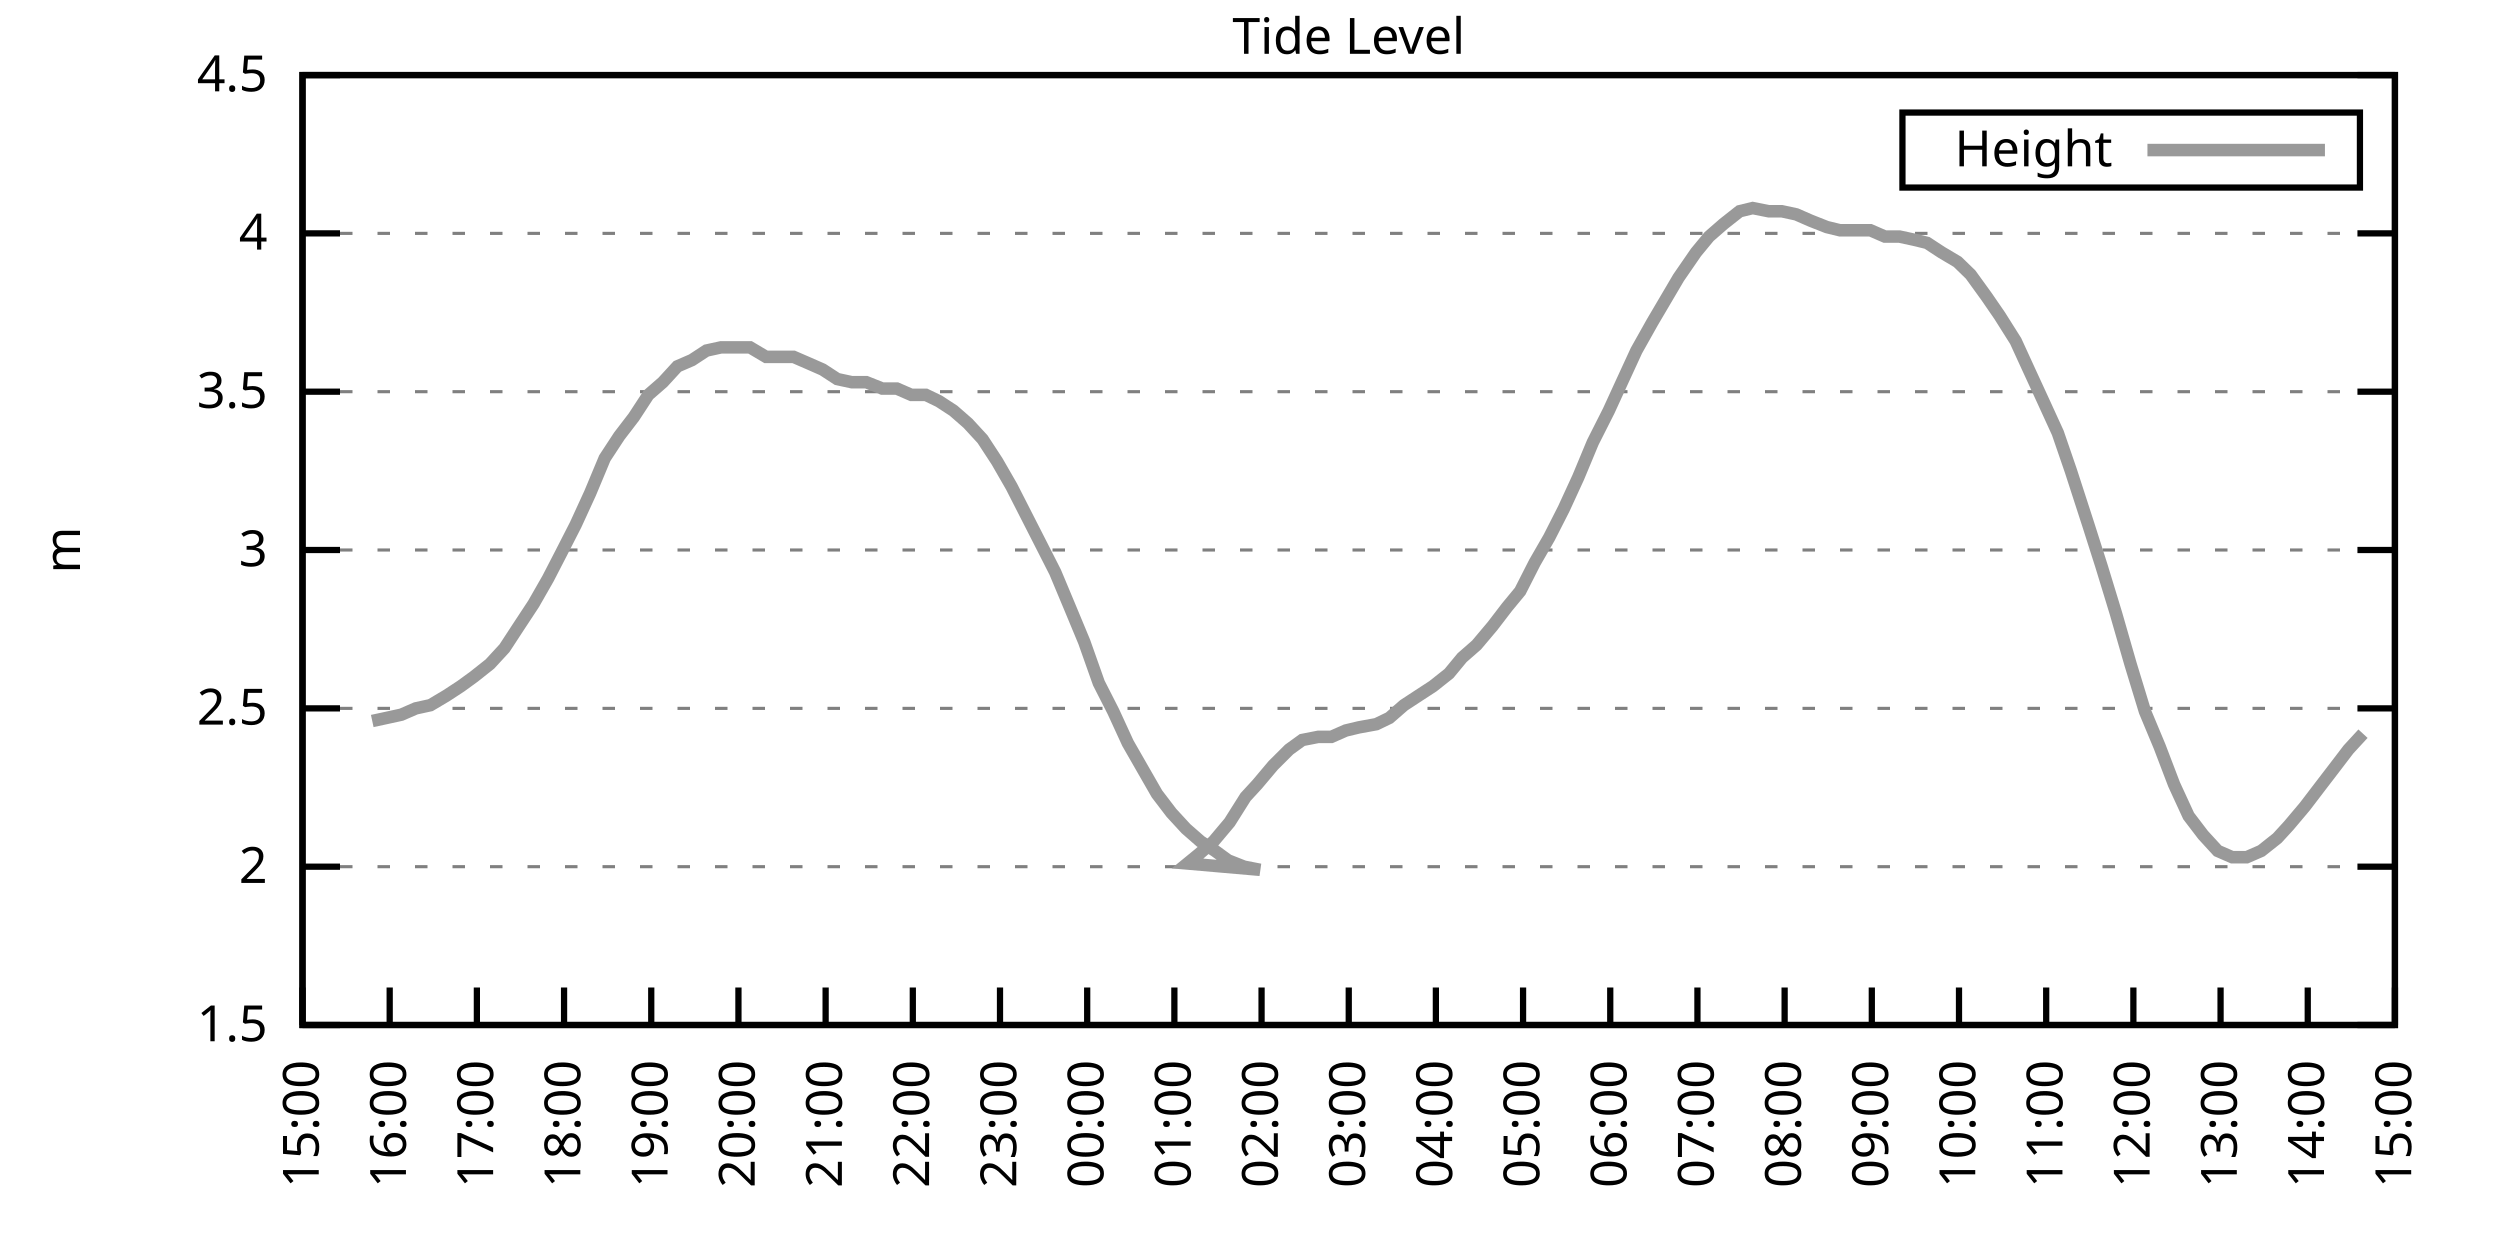
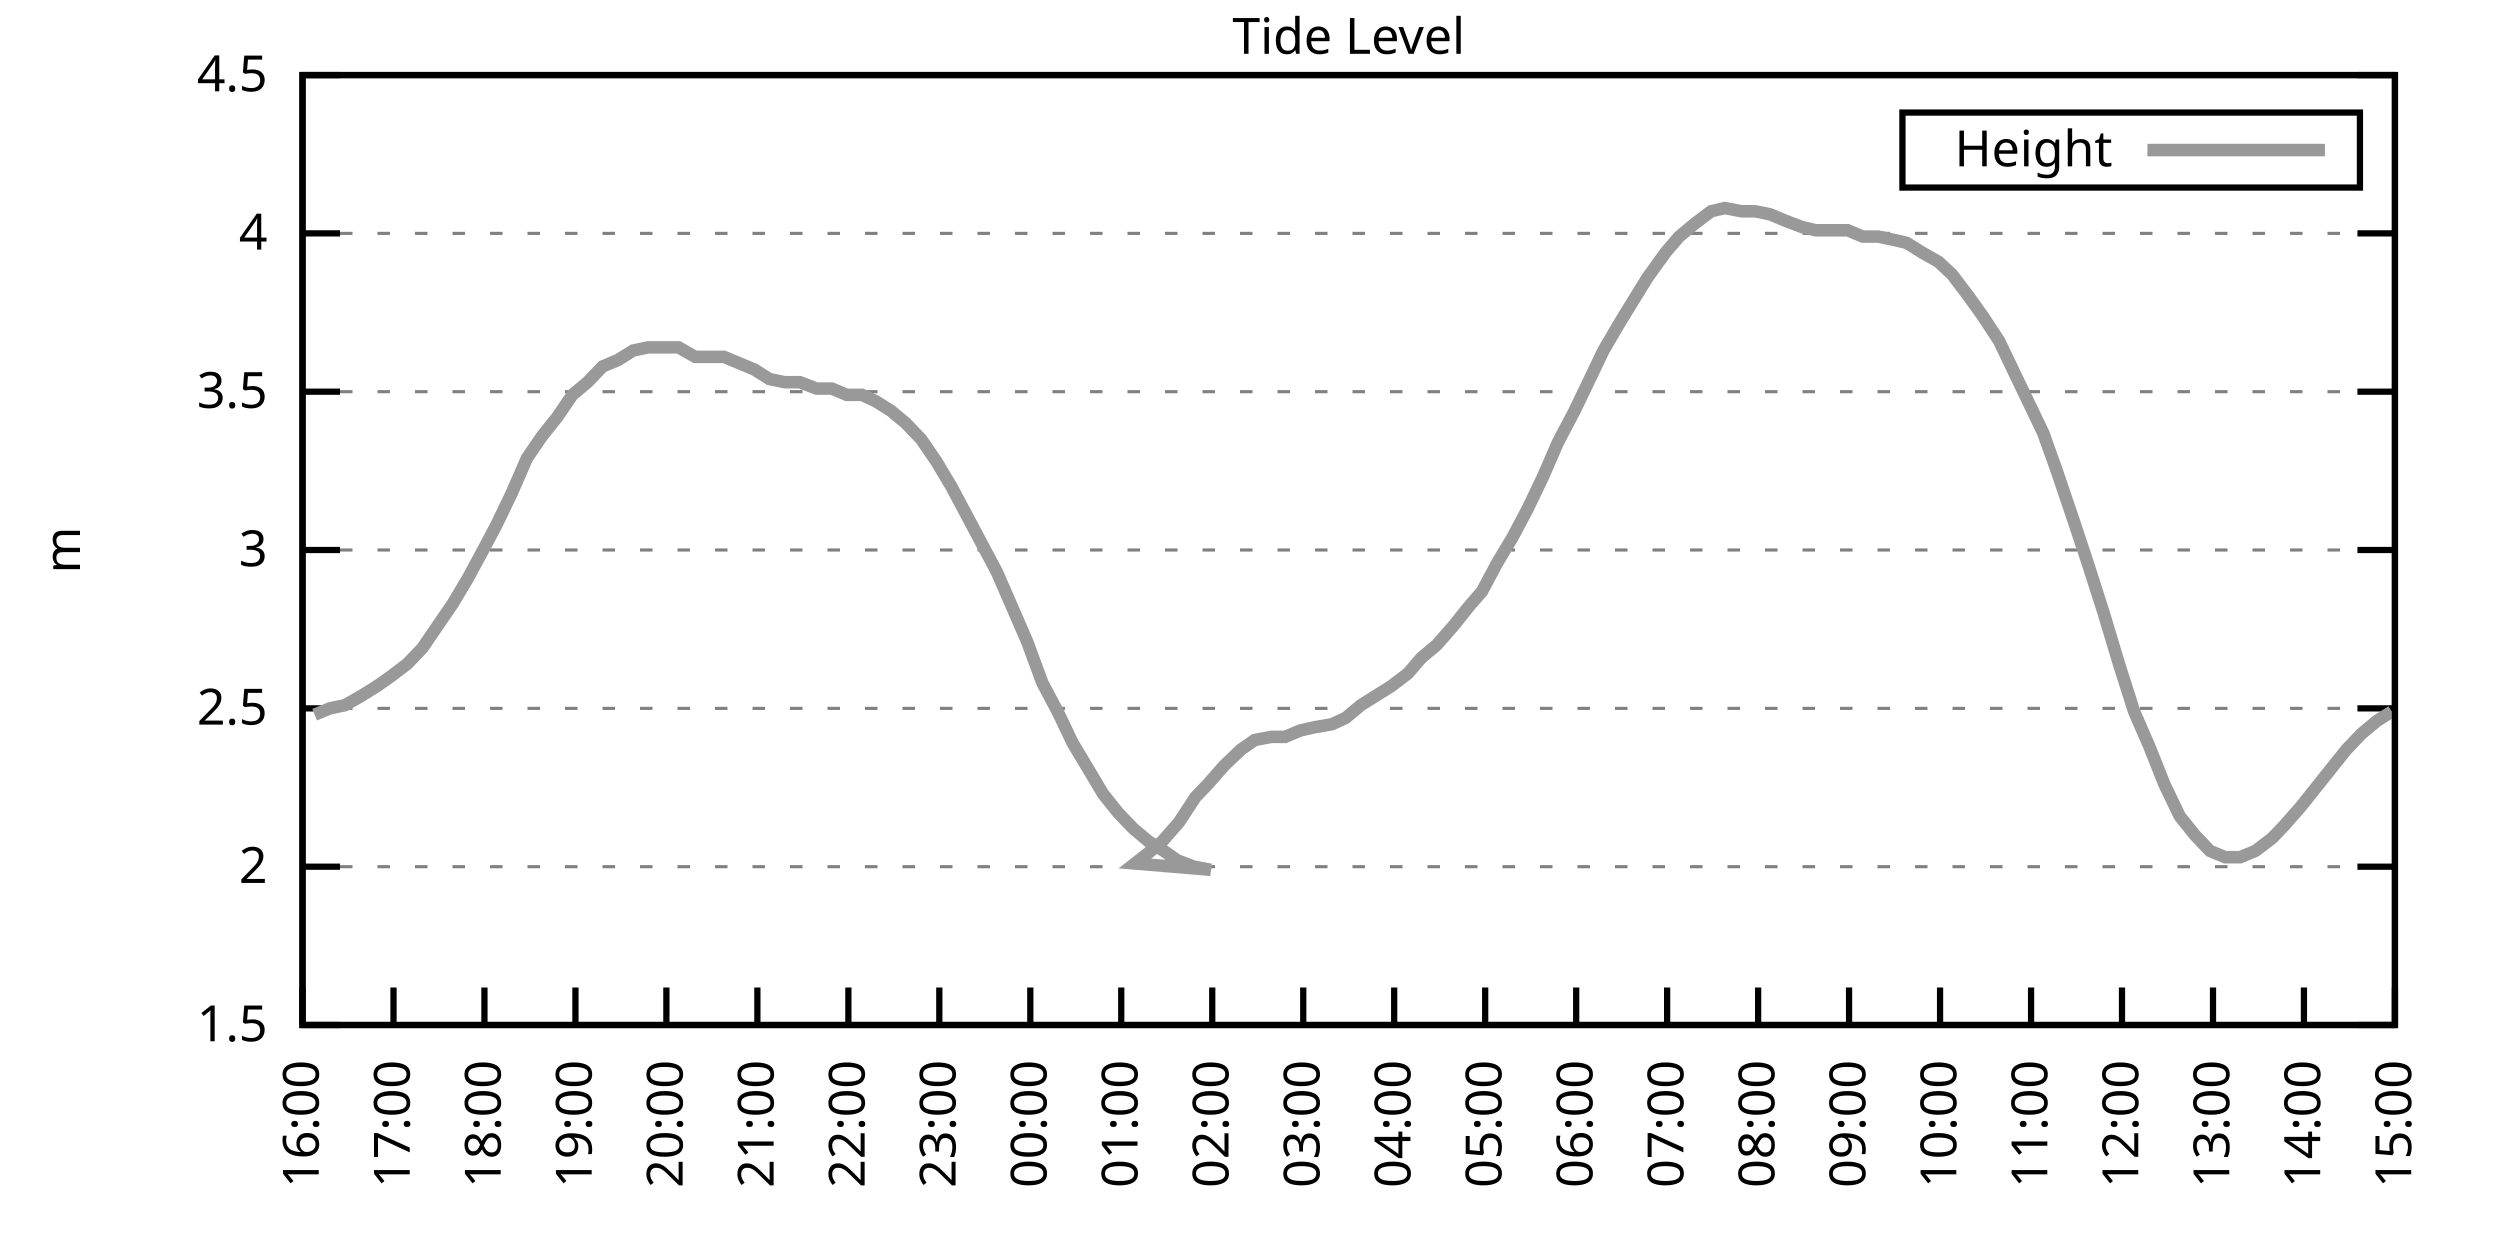
<svg xmlns="http://www.w3.org/2000/svg" xmlns:xlink="http://www.w3.org/1999/xlink" width="400" height="200" viewBox="0 0 400 200">
  <g id="gnuplot_canvas">
    <rect x="0" y="0" width="400" height="200" fill="none" />
    <defs>
      <circle id="gpDot" r="0.5" stroke-width="0.5" stroke="currentColor" />
      <path id="gpPt0" stroke-width="0.333" stroke="currentColor" d="M-1,0 h2 M0,-1 v2" />
      <path id="gpPt1" stroke-width="0.333" stroke="currentColor" d="M-1,-1 L1,1 M1,-1 L-1,1" />
      <path id="gpPt2" stroke-width="0.333" stroke="currentColor" d="M-1,0 L1,0 M0,-1 L0,1 M-1,-1 L1,1 M-1,1 L1,-1" />
      <rect id="gpPt3" stroke-width="0.333" stroke="currentColor" x="-1" y="-1" width="2" height="2" />
      <rect id="gpPt4" stroke-width="0.333" stroke="currentColor" fill="currentColor" x="-1" y="-1" width="2" height="2" />
      <circle id="gpPt5" stroke-width="0.333" stroke="currentColor" cx="0" cy="0" r="1" />
      <use xlink:href="#gpPt5" id="gpPt6" fill="currentColor" stroke="none" />
      <path id="gpPt7" stroke-width="0.333" stroke="currentColor" d="M0,-1.33 L-1.33,0.67 L1.33,0.67 z" />
      <use xlink:href="#gpPt7" id="gpPt8" fill="currentColor" stroke="none" />
      <use xlink:href="#gpPt7" id="gpPt9" stroke="currentColor" transform="rotate(180)" />
      <use xlink:href="#gpPt9" id="gpPt10" fill="currentColor" stroke="none" />
      <use xlink:href="#gpPt3" id="gpPt11" stroke="currentColor" transform="rotate(45)" />
      <use xlink:href="#gpPt11" id="gpPt12" fill="currentColor" stroke="none" />
      <path id="gpPt13" stroke-width="0.333" stroke="currentColor" d="M0,1.330 L1.265,0.411 L0.782,-1.067 L-0.782,-1.076 L-1.265,0.411 z" />
      <use xlink:href="#gpPt13" id="gpPt14" fill="currentColor" stroke="none" />
      <filter id="textbox" filterUnits="objectBoundingBox" x="0" y="0" height="1" width="1">
        <feFlood flood-color="white" flood-opacity="1" result="bgnd" />
        <feComposite in="SourceGraphic" in2="bgnd" operator="atop" />
      </filter>
      <filter id="greybox" filterUnits="objectBoundingBox" x="0" y="0" height="1" width="1">
        <feFlood flood-color="lightgrey" flood-opacity="1" result="grey" />
        <feComposite in="SourceGraphic" in2="grey" operator="atop" />
      </filter>
    </defs>
    <g fill="none" color="white" stroke="currentColor" stroke-width="1.00" stroke-linecap="butt" stroke-linejoin="miter">
</g>
    <g fill="none" color="black" stroke="currentColor" stroke-width="1.00" stroke-linecap="butt" stroke-linejoin="miter">
      <g stroke="none" shape-rendering="crispEdges">
        <polygon fill="rgb(255, 255, 255)" points="48.40,164.00 383.18,164.00 383.18,12.02 48.40,12.02 " />
      </g>
    </g>
    <g fill="none" color="black" stroke="currentColor" stroke-width="1.00" stroke-linecap="butt" stroke-linejoin="miter">
</g>
    <g fill="none" color="black" stroke="black" stroke-width="0.50" stroke-linecap="butt" stroke-linejoin="miter">
</g>
    <g fill="none" color="gray" stroke="currentColor" stroke-width="0.50" stroke-linecap="butt" stroke-linejoin="miter">
      <path stroke="gray" stroke-dasharray="2,4" class="gridline" d="M48.40,164.00 L383.19,164.00  " />
    </g>
    <g fill="none" color="gray" stroke="gray" stroke-width="1.00" stroke-linecap="butt" stroke-linejoin="miter">
</g>
    <g fill="none" color="black" stroke="currentColor" stroke-width="1.00" stroke-linecap="butt" stroke-linejoin="miter">
      <path stroke="black" d="M48.40,164.00 L54.40,164.00 M383.19,164.00 L377.19,164.00  " />
      <g transform="translate(42.80,166.60)" stroke="none" fill="black" font-family="Sans" font-size="8.00" text-anchor="end">
        <text>
          <tspan font-family="Sans"> 1.5</tspan>
        </text>
      </g>
    </g>
    <g fill="none" color="black" stroke="currentColor" stroke-width="1.00" stroke-linecap="butt" stroke-linejoin="miter">
</g>
    <g fill="none" color="black" stroke="black" stroke-width="0.50" stroke-linecap="butt" stroke-linejoin="miter">
</g>
    <g fill="none" color="gray" stroke="currentColor" stroke-width="0.50" stroke-linecap="butt" stroke-linejoin="miter">
      <path stroke="gray" stroke-dasharray="2,4" class="gridline" d="M48.40,138.67 L383.19,138.67  " />
    </g>
    <g fill="none" color="gray" stroke="gray" stroke-width="1.00" stroke-linecap="butt" stroke-linejoin="miter">
</g>
    <g fill="none" color="black" stroke="currentColor" stroke-width="1.00" stroke-linecap="butt" stroke-linejoin="miter">
      <path stroke="black" d="M48.40,138.67 L54.40,138.67 M383.19,138.67 L377.19,138.67  " />
      <g transform="translate(42.80,141.27)" stroke="none" fill="black" font-family="Sans" font-size="8.00" text-anchor="end">
        <text>
          <tspan font-family="Sans"> 2</tspan>
        </text>
      </g>
    </g>
    <g fill="none" color="black" stroke="currentColor" stroke-width="1.00" stroke-linecap="butt" stroke-linejoin="miter">
</g>
    <g fill="none" color="black" stroke="black" stroke-width="0.50" stroke-linecap="butt" stroke-linejoin="miter">
</g>
    <g fill="none" color="gray" stroke="currentColor" stroke-width="0.50" stroke-linecap="butt" stroke-linejoin="miter">
      <path stroke="gray" stroke-dasharray="2,4" class="gridline" d="M48.40,113.34 L383.19,113.34  " />
    </g>
    <g fill="none" color="gray" stroke="gray" stroke-width="1.00" stroke-linecap="butt" stroke-linejoin="miter">
</g>
    <g fill="none" color="black" stroke="currentColor" stroke-width="1.00" stroke-linecap="butt" stroke-linejoin="miter">
      <path stroke="black" d="M48.40,113.34 L54.40,113.34 M383.19,113.34 L377.19,113.34  " />
      <g transform="translate(42.80,115.94)" stroke="none" fill="black" font-family="Sans" font-size="8.00" text-anchor="end">
        <text>
          <tspan font-family="Sans"> 2.5</tspan>
        </text>
      </g>
    </g>
    <g fill="none" color="black" stroke="currentColor" stroke-width="1.00" stroke-linecap="butt" stroke-linejoin="miter">
</g>
    <g fill="none" color="black" stroke="black" stroke-width="0.50" stroke-linecap="butt" stroke-linejoin="miter">
</g>
    <g fill="none" color="gray" stroke="currentColor" stroke-width="0.50" stroke-linecap="butt" stroke-linejoin="miter">
      <path stroke="gray" stroke-dasharray="2,4" class="gridline" d="M48.40,88.00 L383.19,88.00  " />
    </g>
    <g fill="none" color="gray" stroke="gray" stroke-width="1.00" stroke-linecap="butt" stroke-linejoin="miter">
</g>
    <g fill="none" color="black" stroke="currentColor" stroke-width="1.00" stroke-linecap="butt" stroke-linejoin="miter">
      <path stroke="black" d="M48.40,88.00 L54.40,88.00 M383.19,88.00 L377.19,88.00  " />
      <g transform="translate(42.80,90.60)" stroke="none" fill="black" font-family="Sans" font-size="8.00" text-anchor="end">
        <text>
          <tspan font-family="Sans"> 3</tspan>
        </text>
      </g>
    </g>
    <g fill="none" color="black" stroke="currentColor" stroke-width="1.00" stroke-linecap="butt" stroke-linejoin="miter">
</g>
    <g fill="none" color="black" stroke="black" stroke-width="0.50" stroke-linecap="butt" stroke-linejoin="miter">
</g>
    <g fill="none" color="gray" stroke="currentColor" stroke-width="0.50" stroke-linecap="butt" stroke-linejoin="miter">
      <path stroke="gray" stroke-dasharray="2,4" class="gridline" d="M48.40,62.67 L383.19,62.67  " />
    </g>
    <g fill="none" color="gray" stroke="gray" stroke-width="1.00" stroke-linecap="butt" stroke-linejoin="miter">
</g>
    <g fill="none" color="black" stroke="currentColor" stroke-width="1.00" stroke-linecap="butt" stroke-linejoin="miter">
      <path stroke="black" d="M48.40,62.67 L54.40,62.67 M383.19,62.67 L377.19,62.67  " />
      <g transform="translate(42.80,65.27)" stroke="none" fill="black" font-family="Sans" font-size="8.00" text-anchor="end">
        <text>
          <tspan font-family="Sans"> 3.5</tspan>
        </text>
      </g>
    </g>
    <g fill="none" color="black" stroke="currentColor" stroke-width="1.00" stroke-linecap="butt" stroke-linejoin="miter">
</g>
    <g fill="none" color="black" stroke="black" stroke-width="0.50" stroke-linecap="butt" stroke-linejoin="miter">
</g>
    <g fill="none" color="gray" stroke="currentColor" stroke-width="0.50" stroke-linecap="butt" stroke-linejoin="miter">
      <path stroke="gray" stroke-dasharray="2,4" class="gridline" d="M48.40,37.34 L383.19,37.34  " />
    </g>
    <g fill="none" color="gray" stroke="gray" stroke-width="1.00" stroke-linecap="butt" stroke-linejoin="miter">
</g>
    <g fill="none" color="black" stroke="currentColor" stroke-width="1.00" stroke-linecap="butt" stroke-linejoin="miter">
      <path stroke="black" d="M48.40,37.34 L54.40,37.34 M383.19,37.34 L377.19,37.34  " />
      <g transform="translate(42.80,39.94)" stroke="none" fill="black" font-family="Sans" font-size="8.00" text-anchor="end">
        <text>
          <tspan font-family="Sans"> 4</tspan>
        </text>
      </g>
    </g>
    <g fill="none" color="black" stroke="currentColor" stroke-width="1.00" stroke-linecap="butt" stroke-linejoin="miter">
</g>
    <g fill="none" color="black" stroke="black" stroke-width="0.50" stroke-linecap="butt" stroke-linejoin="miter">
</g>
    <g fill="none" color="gray" stroke="currentColor" stroke-width="0.50" stroke-linecap="butt" stroke-linejoin="miter">
      <path stroke="gray" stroke-dasharray="2,4" class="gridline" d="M48.40,12.01 L383.19,12.01  " />
    </g>
    <g fill="none" color="gray" stroke="gray" stroke-width="1.00" stroke-linecap="butt" stroke-linejoin="miter">
</g>
    <g fill="none" color="black" stroke="currentColor" stroke-width="1.00" stroke-linecap="butt" stroke-linejoin="miter">
      <path stroke="black" d="M48.40,12.01 L54.40,12.01 M383.19,12.01 L377.19,12.01  " />
      <g transform="translate(42.80,14.61)" stroke="none" fill="black" font-family="Sans" font-size="8.00" text-anchor="end">
        <text>
          <tspan font-family="Sans"> 4.5</tspan>
        </text>
      </g>
    </g>
    <g fill="none" color="black" stroke="currentColor" stroke-width="1.00" stroke-linecap="butt" stroke-linejoin="miter">
      <path stroke="black" d="M48.40,164.00 L48.40,158.00  " />
      <g transform="translate(51.00,169.60) rotate(270.00)" stroke="none" fill="black" font-family="Sans" font-size="8.00" text-anchor="end">
        <text>
-           <tspan font-family="Sans">15:00</tspan>
-         </text>
-       </g>
-     </g>
-     <g fill="none" color="black" stroke="currentColor" stroke-width="1.00" stroke-linecap="butt" stroke-linejoin="miter">
-       <path stroke="black" d="M62.35,164.00 L62.35,158.00  " />
-       <g transform="translate(64.95,169.60) rotate(270.00)" stroke="none" fill="black" font-family="Sans" font-size="8.00" text-anchor="end">
-         <text>
          <tspan font-family="Sans">16:00</tspan>
        </text>
      </g>
    </g>
    <g fill="none" color="black" stroke="currentColor" stroke-width="1.00" stroke-linecap="butt" stroke-linejoin="miter">
-       <path stroke="black" d="M76.30,164.00 L76.30,158.00  " />
-       <g transform="translate(78.90,169.60) rotate(270.00)" stroke="none" fill="black" font-family="Sans" font-size="8.00" text-anchor="end">
+       <path stroke="black" d="M62.96,164.00 L62.96,158.00  " />
+       <g transform="translate(65.56,169.60) rotate(270.00)" stroke="none" fill="black" font-family="Sans" font-size="8.00" text-anchor="end">
        <text>
          <tspan font-family="Sans">17:00</tspan>
        </text>
      </g>
    </g>
    <g fill="none" color="black" stroke="currentColor" stroke-width="1.00" stroke-linecap="butt" stroke-linejoin="miter">
-       <path stroke="black" d="M90.25,164.00 L90.25,158.00  " />
-       <g transform="translate(92.85,169.60) rotate(270.00)" stroke="none" fill="black" font-family="Sans" font-size="8.00" text-anchor="end">
+       <path stroke="black" d="M77.51,164.00 L77.51,158.00  " />
+       <g transform="translate(80.11,169.60) rotate(270.00)" stroke="none" fill="black" font-family="Sans" font-size="8.00" text-anchor="end">
        <text>
          <tspan font-family="Sans">18:00</tspan>
        </text>
      </g>
    </g>
    <g fill="none" color="black" stroke="currentColor" stroke-width="1.00" stroke-linecap="butt" stroke-linejoin="miter">
-       <path stroke="black" d="M104.20,164.00 L104.20,158.00  " />
-       <g transform="translate(106.80,169.60) rotate(270.00)" stroke="none" fill="black" font-family="Sans" font-size="8.00" text-anchor="end">
+       <path stroke="black" d="M92.07,164.00 L92.07,158.00  " />
+       <g transform="translate(94.67,169.60) rotate(270.00)" stroke="none" fill="black" font-family="Sans" font-size="8.00" text-anchor="end">
        <text>
          <tspan font-family="Sans">19:00</tspan>
        </text>
      </g>
    </g>
    <g fill="none" color="black" stroke="currentColor" stroke-width="1.00" stroke-linecap="butt" stroke-linejoin="miter">
-       <path stroke="black" d="M118.15,164.00 L118.15,158.00  " />
-       <g transform="translate(120.75,169.60) rotate(270.00)" stroke="none" fill="black" font-family="Sans" font-size="8.00" text-anchor="end">
+       <path stroke="black" d="M106.62,164.00 L106.62,158.00  " />
+       <g transform="translate(109.22,169.60) rotate(270.00)" stroke="none" fill="black" font-family="Sans" font-size="8.00" text-anchor="end">
        <text>
          <tspan font-family="Sans">20:00</tspan>
        </text>
      </g>
    </g>
    <g fill="none" color="black" stroke="currentColor" stroke-width="1.00" stroke-linecap="butt" stroke-linejoin="miter">
-       <path stroke="black" d="M132.10,164.00 L132.10,158.00  " />
-       <g transform="translate(134.70,169.60) rotate(270.00)" stroke="none" fill="black" font-family="Sans" font-size="8.00" text-anchor="end">
+       <path stroke="black" d="M121.18,164.00 L121.18,158.00  " />
+       <g transform="translate(123.78,169.60) rotate(270.00)" stroke="none" fill="black" font-family="Sans" font-size="8.00" text-anchor="end">
        <text>
          <tspan font-family="Sans">21:00</tspan>
        </text>
      </g>
    </g>
    <g fill="none" color="black" stroke="currentColor" stroke-width="1.00" stroke-linecap="butt" stroke-linejoin="miter">
-       <path stroke="black" d="M146.05,164.00 L146.05,158.00  " />
-       <g transform="translate(148.65,169.60) rotate(270.00)" stroke="none" fill="black" font-family="Sans" font-size="8.00" text-anchor="end">
+       <path stroke="black" d="M135.74,164.00 L135.74,158.00  " />
+       <g transform="translate(138.34,169.60) rotate(270.00)" stroke="none" fill="black" font-family="Sans" font-size="8.00" text-anchor="end">
        <text>
          <tspan font-family="Sans">22:00</tspan>
        </text>
      </g>
    </g>
    <g fill="none" color="black" stroke="currentColor" stroke-width="1.00" stroke-linecap="butt" stroke-linejoin="miter">
-       <path stroke="black" d="M160.00,164.00 L160.00,158.00  " />
-       <g transform="translate(162.60,169.60) rotate(270.00)" stroke="none" fill="black" font-family="Sans" font-size="8.00" text-anchor="end">
+       <path stroke="black" d="M150.29,164.00 L150.29,158.00  " />
+       <g transform="translate(152.89,169.60) rotate(270.00)" stroke="none" fill="black" font-family="Sans" font-size="8.00" text-anchor="end">
        <text>
          <tspan font-family="Sans">23:00</tspan>
        </text>
      </g>
    </g>
    <g fill="none" color="black" stroke="currentColor" stroke-width="1.00" stroke-linecap="butt" stroke-linejoin="miter">
-       <path stroke="black" d="M173.95,164.00 L173.95,158.00  " />
-       <g transform="translate(176.55,169.60) rotate(270.00)" stroke="none" fill="black" font-family="Sans" font-size="8.00" text-anchor="end">
+       <path stroke="black" d="M164.85,164.00 L164.85,158.00  " />
+       <g transform="translate(167.45,169.60) rotate(270.00)" stroke="none" fill="black" font-family="Sans" font-size="8.00" text-anchor="end">
        <text>
          <tspan font-family="Sans">00:00</tspan>
        </text>
      </g>
    </g>
    <g fill="none" color="black" stroke="currentColor" stroke-width="1.00" stroke-linecap="butt" stroke-linejoin="miter">
-       <path stroke="black" d="M187.90,164.00 L187.90,158.00  " />
-       <g transform="translate(190.50,169.60) rotate(270.00)" stroke="none" fill="black" font-family="Sans" font-size="8.00" text-anchor="end">
+       <path stroke="black" d="M179.40,164.00 L179.40,158.00  " />
+       <g transform="translate(182.00,169.60) rotate(270.00)" stroke="none" fill="black" font-family="Sans" font-size="8.00" text-anchor="end">
        <text>
          <tspan font-family="Sans">01:00</tspan>
        </text>
      </g>
    </g>
    <g fill="none" color="black" stroke="currentColor" stroke-width="1.00" stroke-linecap="butt" stroke-linejoin="miter">
-       <path stroke="black" d="M201.85,164.00 L201.85,158.00  " />
-       <g transform="translate(204.45,169.60) rotate(270.00)" stroke="none" fill="black" font-family="Sans" font-size="8.00" text-anchor="end">
+       <path stroke="black" d="M193.96,164.00 L193.96,158.00  " />
+       <g transform="translate(196.56,169.60) rotate(270.00)" stroke="none" fill="black" font-family="Sans" font-size="8.00" text-anchor="end">
        <text>
          <tspan font-family="Sans">02:00</tspan>
        </text>
      </g>
    </g>
    <g fill="none" color="black" stroke="currentColor" stroke-width="1.00" stroke-linecap="butt" stroke-linejoin="miter">
-       <path stroke="black" d="M215.80,164.00 L215.80,158.00  " />
-       <g transform="translate(218.40,169.60) rotate(270.00)" stroke="none" fill="black" font-family="Sans" font-size="8.00" text-anchor="end">
+       <path stroke="black" d="M208.52,164.00 L208.52,158.00  " />
+       <g transform="translate(211.12,169.60) rotate(270.00)" stroke="none" fill="black" font-family="Sans" font-size="8.00" text-anchor="end">
        <text>
          <tspan font-family="Sans">03:00</tspan>
        </text>
      </g>
    </g>
    <g fill="none" color="black" stroke="currentColor" stroke-width="1.00" stroke-linecap="butt" stroke-linejoin="miter">
-       <path stroke="black" d="M229.74,164.00 L229.74,158.00  " />
-       <g transform="translate(232.34,169.60) rotate(270.00)" stroke="none" fill="black" font-family="Sans" font-size="8.00" text-anchor="end">
+       <path stroke="black" d="M223.07,164.00 L223.07,158.00  " />
+       <g transform="translate(225.67,169.60) rotate(270.00)" stroke="none" fill="black" font-family="Sans" font-size="8.00" text-anchor="end">
        <text>
          <tspan font-family="Sans">04:00</tspan>
        </text>
      </g>
    </g>
    <g fill="none" color="black" stroke="currentColor" stroke-width="1.00" stroke-linecap="butt" stroke-linejoin="miter">
-       <path stroke="black" d="M243.69,164.00 L243.69,158.00  " />
-       <g transform="translate(246.29,169.60) rotate(270.00)" stroke="none" fill="black" font-family="Sans" font-size="8.00" text-anchor="end">
+       <path stroke="black" d="M237.63,164.00 L237.63,158.00  " />
+       <g transform="translate(240.23,169.60) rotate(270.00)" stroke="none" fill="black" font-family="Sans" font-size="8.00" text-anchor="end">
        <text>
          <tspan font-family="Sans">05:00</tspan>
        </text>
      </g>
    </g>
    <g fill="none" color="black" stroke="currentColor" stroke-width="1.00" stroke-linecap="butt" stroke-linejoin="miter">
-       <path stroke="black" d="M257.64,164.00 L257.64,158.00  " />
-       <g transform="translate(260.24,169.60) rotate(270.00)" stroke="none" fill="black" font-family="Sans" font-size="8.00" text-anchor="end">
+       <path stroke="black" d="M252.19,164.00 L252.19,158.00  " />
+       <g transform="translate(254.79,169.60) rotate(270.00)" stroke="none" fill="black" font-family="Sans" font-size="8.00" text-anchor="end">
        <text>
          <tspan font-family="Sans">06:00</tspan>
        </text>
      </g>
    </g>
    <g fill="none" color="black" stroke="currentColor" stroke-width="1.00" stroke-linecap="butt" stroke-linejoin="miter">
-       <path stroke="black" d="M271.59,164.00 L271.59,158.00  " />
-       <g transform="translate(274.19,169.60) rotate(270.00)" stroke="none" fill="black" font-family="Sans" font-size="8.00" text-anchor="end">
+       <path stroke="black" d="M266.74,164.00 L266.74,158.00  " />
+       <g transform="translate(269.34,169.60) rotate(270.00)" stroke="none" fill="black" font-family="Sans" font-size="8.00" text-anchor="end">
        <text>
          <tspan font-family="Sans">07:00</tspan>
        </text>
      </g>
    </g>
    <g fill="none" color="black" stroke="currentColor" stroke-width="1.00" stroke-linecap="butt" stroke-linejoin="miter">
-       <path stroke="black" d="M285.54,164.00 L285.54,158.00  " />
-       <g transform="translate(288.14,169.60) rotate(270.00)" stroke="none" fill="black" font-family="Sans" font-size="8.00" text-anchor="end">
+       <path stroke="black" d="M281.30,164.00 L281.30,158.00  " />
+       <g transform="translate(283.90,169.60) rotate(270.00)" stroke="none" fill="black" font-family="Sans" font-size="8.00" text-anchor="end">
        <text>
          <tspan font-family="Sans">08:00</tspan>
        </text>
      </g>
    </g>
    <g fill="none" color="black" stroke="currentColor" stroke-width="1.00" stroke-linecap="butt" stroke-linejoin="miter">
-       <path stroke="black" d="M299.49,164.00 L299.49,158.00  " />
-       <g transform="translate(302.09,169.60) rotate(270.00)" stroke="none" fill="black" font-family="Sans" font-size="8.00" text-anchor="end">
+       <path stroke="black" d="M295.85,164.00 L295.85,158.00  " />
+       <g transform="translate(298.45,169.60) rotate(270.00)" stroke="none" fill="black" font-family="Sans" font-size="8.00" text-anchor="end">
        <text>
          <tspan font-family="Sans">09:00</tspan>
        </text>
      </g>
    </g>
    <g fill="none" color="black" stroke="currentColor" stroke-width="1.00" stroke-linecap="butt" stroke-linejoin="miter">
-       <path stroke="black" d="M313.44,164.00 L313.44,158.00  " />
-       <g transform="translate(316.04,169.60) rotate(270.00)" stroke="none" fill="black" font-family="Sans" font-size="8.00" text-anchor="end">
+       <path stroke="black" d="M310.41,164.00 L310.41,158.00  " />
+       <g transform="translate(313.01,169.60) rotate(270.00)" stroke="none" fill="black" font-family="Sans" font-size="8.00" text-anchor="end">
        <text>
          <tspan font-family="Sans">10:00</tspan>
        </text>
      </g>
    </g>
    <g fill="none" color="black" stroke="currentColor" stroke-width="1.00" stroke-linecap="butt" stroke-linejoin="miter">
-       <path stroke="black" d="M327.39,164.00 L327.39,158.00  " />
-       <g transform="translate(329.99,169.60) rotate(270.00)" stroke="none" fill="black" font-family="Sans" font-size="8.00" text-anchor="end">
+       <path stroke="black" d="M324.97,164.00 L324.97,158.00  " />
+       <g transform="translate(327.57,169.60) rotate(270.00)" stroke="none" fill="black" font-family="Sans" font-size="8.00" text-anchor="end">
        <text>
          <tspan font-family="Sans">11:00</tspan>
        </text>
      </g>
    </g>
    <g fill="none" color="black" stroke="currentColor" stroke-width="1.00" stroke-linecap="butt" stroke-linejoin="miter">
-       <path stroke="black" d="M341.34,164.00 L341.34,158.00  " />
-       <g transform="translate(343.94,169.60) rotate(270.00)" stroke="none" fill="black" font-family="Sans" font-size="8.00" text-anchor="end">
+       <path stroke="black" d="M339.52,164.00 L339.52,158.00  " />
+       <g transform="translate(342.12,169.60) rotate(270.00)" stroke="none" fill="black" font-family="Sans" font-size="8.00" text-anchor="end">
        <text>
          <tspan font-family="Sans">12:00</tspan>
        </text>
      </g>
    </g>
    <g fill="none" color="black" stroke="currentColor" stroke-width="1.00" stroke-linecap="butt" stroke-linejoin="miter">
-       <path stroke="black" d="M355.29,164.00 L355.29,158.00  " />
-       <g transform="translate(357.89,169.60) rotate(270.00)" stroke="none" fill="black" font-family="Sans" font-size="8.00" text-anchor="end">
+       <path stroke="black" d="M354.08,164.00 L354.08,158.00  " />
+       <g transform="translate(356.68,169.60) rotate(270.00)" stroke="none" fill="black" font-family="Sans" font-size="8.00" text-anchor="end">
        <text>
          <tspan font-family="Sans">13:00</tspan>
        </text>
      </g>
    </g>
    <g fill="none" color="black" stroke="currentColor" stroke-width="1.00" stroke-linecap="butt" stroke-linejoin="miter">
-       <path stroke="black" d="M369.24,164.00 L369.24,158.00  " />
-       <g transform="translate(371.84,169.60) rotate(270.00)" stroke="none" fill="black" font-family="Sans" font-size="8.00" text-anchor="end">
+       <path stroke="black" d="M368.63,164.00 L368.63,158.00  " />
+       <g transform="translate(371.23,169.60) rotate(270.00)" stroke="none" fill="black" font-family="Sans" font-size="8.00" text-anchor="end">
        <text>
          <tspan font-family="Sans">14:00</tspan>
        </text>
      </g>
    </g>
    <g fill="none" color="black" stroke="currentColor" stroke-width="1.00" stroke-linecap="butt" stroke-linejoin="miter">
      <path stroke="black" d="M383.19,164.00 L383.19,158.00  " />
      <g transform="translate(385.79,169.60) rotate(270.00)" stroke="none" fill="black" font-family="Sans" font-size="8.00" text-anchor="end">
        <text>
          <tspan font-family="Sans">15:00</tspan>
        </text>
      </g>
    </g>
    <g fill="none" color="black" stroke="currentColor" stroke-width="1.00" stroke-linecap="butt" stroke-linejoin="miter">
</g>
    <g fill="none" color="black" stroke="currentColor" stroke-width="1.00" stroke-linecap="butt" stroke-linejoin="miter">
      <path stroke="black" d="M48.40,12.01 L48.40,164.00 L383.19,164.00 L383.19,12.01 L48.40,12.01 Z  " />
    </g>
    <g fill="none" color="black" stroke="currentColor" stroke-width="1.00" stroke-linecap="butt" stroke-linejoin="miter">
</g>
    <g fill="none" color="black" stroke="currentColor" stroke-width="1.00" stroke-linecap="butt" stroke-linejoin="miter">
      <path stroke="black" d="M304.39,30.01 L304.39,18.01 L377.59,18.01 L377.59,30.01 L304.39,30.01 Z  " />
    </g>
    <g id="Tide_level_plot_1">
      <g fill="none" color="white" stroke="black" stroke-width="2.00" stroke-linecap="butt" stroke-linejoin="miter">
</g>
      <g fill="none" color="black" stroke="currentColor" stroke-width="2.00" stroke-linecap="butt" stroke-linejoin="miter">
        <g transform="translate(337.99,26.61)" stroke="none" fill="black" font-family="Sans" font-size="8.00" text-anchor="end">
          <text>
            <tspan font-family="Sans">Height</tspan>
          </text>
        </g>
      </g>
      <g fill="none" color="black" stroke="currentColor" stroke-width="2.00" stroke-linecap="butt" stroke-linejoin="miter">
-         <path stroke="rgb(153, 153, 153)" d="M343.59,24.01 L371.99,24.01 M59.56,115.36 L61.88,114.86 L64.21,114.35 L66.53,113.34 L68.86,112.83 L71.42,111.31   L73.74,109.79 L75.83,108.27 L78.39,106.24 L80.72,103.71 L83.04,100.16 L85.37,96.62 L87.69,92.56 L89.78,88.51   L92.11,83.95 L94.43,78.89 L96.76,73.31 L99.08,69.77 L101.41,66.73 L103.73,63.18 L106.06,61.15 L108.38,58.62   L110.71,57.61 L113.03,56.09 L115.36,55.58 L117.68,55.58 L120.01,55.58 L122.57,57.10 L124.89,57.10 L126.98,57.10   L129.31,58.11 L131.63,59.13 L133.96,60.65 L136.28,61.15 L138.61,61.15 L141.16,62.17 L143.49,62.17 L145.81,63.18   L148.14,63.18 L150.23,64.19 L152.56,65.71 L154.88,67.74 L157.21,70.27 L159.53,73.82 L161.86,77.87 L166.51,86.99   L168.83,91.55 L171.16,97.12 L173.48,102.70 L175.81,109.28 L178.13,113.84 L180.46,118.91 L182.78,122.96 L185.11,127.02   L187.43,130.06 L189.76,132.59 L192.08,134.62 L194.41,136.14 L196.50,137.66 L199.06,138.67 L201.61,139.17 L189.99,138.16   L191.85,136.64 L194.17,134.62 L196.73,131.58 L199.29,127.52 L201.15,125.50 L203.71,122.46 L206.26,119.92 L208.36,118.40   L210.91,117.90 L213.01,117.90 L215.33,116.88 L217.42,116.38 L220.21,115.87 L222.30,114.86 L224.63,112.83 L226.95,111.31   L229.28,109.79 L231.84,107.76 L233.93,105.23 L236.25,103.20 L238.81,100.16 L241.14,97.12 L243.23,94.59 L245.55,90.03   L247.88,85.98 L250.20,81.42 L252.53,76.35 L254.85,70.78 L257.41,65.71 L259.50,61.15 L261.83,56.09 L264.39,51.53   L266.48,47.98 L268.57,44.43 L271.36,40.38 L273.45,37.85 L275.78,35.82 L278.34,33.80 L280.43,33.29 L282.99,33.80   L285.08,33.80 L287.40,34.30 L289.73,35.32 L292.29,36.33 L294.38,36.84 L296.70,36.84 L299.26,36.84 L301.58,37.85   L303.91,37.85 L306.23,38.35 L308.33,38.86 L310.65,40.38 L313.21,41.90 L315.30,43.93 L317.86,47.47 L319.95,50.51   L322.51,54.57 L324.60,59.13 L326.93,64.19 L329.25,69.26 L331.34,75.34 L334.13,83.95 L336.23,90.54 L338.55,98.14   L340.88,106.24 L343.20,113.84 L345.53,119.42 L347.85,125.50 L350.18,130.56 L352.50,133.60 L354.83,136.14 L357.15,137.15   L359.48,137.15 L361.80,136.14 L364.36,134.11 L366.22,132.08 L368.78,129.04 L371.10,126.00 L373.43,122.96 L375.75,119.92   L378.08,117.39  " />
+         <path stroke="rgb(153, 153, 153)" d="M343.59,24.01 L371.99,24.01 M50.34,114.35 L52.77,113.34 L55.19,112.83 L57.86,111.31 L60.29,109.79 L62.47,108.27   L65.14,106.24 L67.57,103.71 L69.99,100.16 L72.42,96.62 L74.84,92.56 L77.03,88.51 L79.45,83.95 L81.88,78.89   L84.31,73.31 L86.73,69.77 L89.16,66.73 L91.58,63.18 L94.01,61.15 L96.44,58.62 L98.86,57.61 L101.29,56.09   L103.71,55.58 L106.14,55.58 L108.57,55.58 L111.23,57.10 L113.66,57.10 L115.84,57.10 L118.27,58.11 L120.70,59.13   L123.12,60.65 L125.55,61.15 L127.97,61.15 L130.64,62.17 L133.07,62.17 L135.49,63.18 L137.92,63.18 L140.10,64.19   L142.53,65.71 L144.96,67.74 L147.38,70.27 L149.81,73.82 L152.23,77.87 L157.09,86.99 L159.51,91.55 L161.94,97.12   L164.36,102.70 L166.79,109.28 L169.22,113.84 L171.64,118.91 L174.07,122.96 L176.49,127.02 L178.92,130.06 L181.35,132.59   L183.77,134.62 L186.20,136.14 L188.38,137.66 L191.05,138.67 L193.72,139.17 L181.59,138.16 L183.53,136.64 L185.96,134.62   L188.62,131.58 L191.29,127.52 L193.23,125.50 L195.90,122.46 L198.57,119.92 L200.75,118.40 L203.42,117.90 L205.61,117.90   L208.03,116.88 L210.22,116.38 L213.13,115.87 L215.31,114.86 L217.74,112.83 L220.16,111.31 L222.59,109.79 L225.26,107.76   L227.44,105.23 L229.87,103.20 L232.53,100.16 L234.96,97.12 L237.14,94.59 L239.57,90.03 L242.00,85.98 L244.42,81.42   L246.85,76.35 L249.27,70.78 L251.94,65.71 L254.13,61.15 L256.55,56.09 L259.22,51.53 L261.40,47.98 L263.59,44.43   L266.50,40.38 L268.68,37.85 L271.11,35.82 L273.78,33.80 L275.96,33.29 L278.63,33.80 L280.81,33.80 L283.24,34.30   L285.66,35.32 L288.33,36.33 L290.52,36.84 L292.94,36.84 L295.61,36.84 L298.04,37.85 L300.46,37.85 L302.89,38.35   L305.07,38.86 L307.50,40.38 L310.17,41.90 L312.35,43.93 L315.02,47.47 L317.20,50.51 L319.87,54.57 L322.05,59.13   L324.48,64.19 L326.91,69.26 L329.09,75.34 L332.00,83.95 L334.18,90.54 L336.61,98.14 L339.04,106.24 L341.46,113.84   L343.89,119.42 L346.31,125.50 L348.74,130.56 L351.17,133.60 L353.59,136.14 L356.02,137.15 L358.44,137.15 L360.87,136.14   L363.54,134.11 L365.48,132.08 L368.15,129.04 L370.57,126.00 L373.00,122.96 L375.43,119.92 L377.85,117.39 L380.28,115.36   L382.70,113.84  " />
      </g>
    </g>
    <g fill="none" color="black" stroke="currentColor" stroke-width="2.00" stroke-linecap="butt" stroke-linejoin="miter">
</g>
    <g fill="none" color="black" stroke="black" stroke-width="1.00" stroke-linecap="butt" stroke-linejoin="miter">
</g>
    <g fill="none" color="black" stroke="currentColor" stroke-width="1.00" stroke-linecap="butt" stroke-linejoin="miter">
      <path stroke="black" d="M48.40,12.01 L48.40,164.00 L383.19,164.00 L383.19,12.01 L48.40,12.01 Z  " />
      <g transform="translate(12.80,88.01) rotate(270.00)" stroke="none" fill="black" font-family="Sans" font-size="8.00" text-anchor="middle">
        <text>
          <tspan font-family="Sans">m</tspan>
        </text>
      </g>
    </g>
    <g fill="none" color="black" stroke="currentColor" stroke-width="1.00" stroke-linecap="butt" stroke-linejoin="miter">
</g>
    <g fill="none" color="black" stroke="currentColor" stroke-width="1.00" stroke-linecap="butt" stroke-linejoin="miter">
      <g transform="translate(215.79,8.61)" stroke="none" fill="black" font-family="Sans" font-size="8.00" text-anchor="middle">
        <text>
          <tspan font-family="Sans">Tide Level</tspan>
        </text>
      </g>
    </g>
    <g fill="none" color="black" stroke="currentColor" stroke-width="1.00" stroke-linecap="butt" stroke-linejoin="miter">
</g>
  </g>
</svg>
